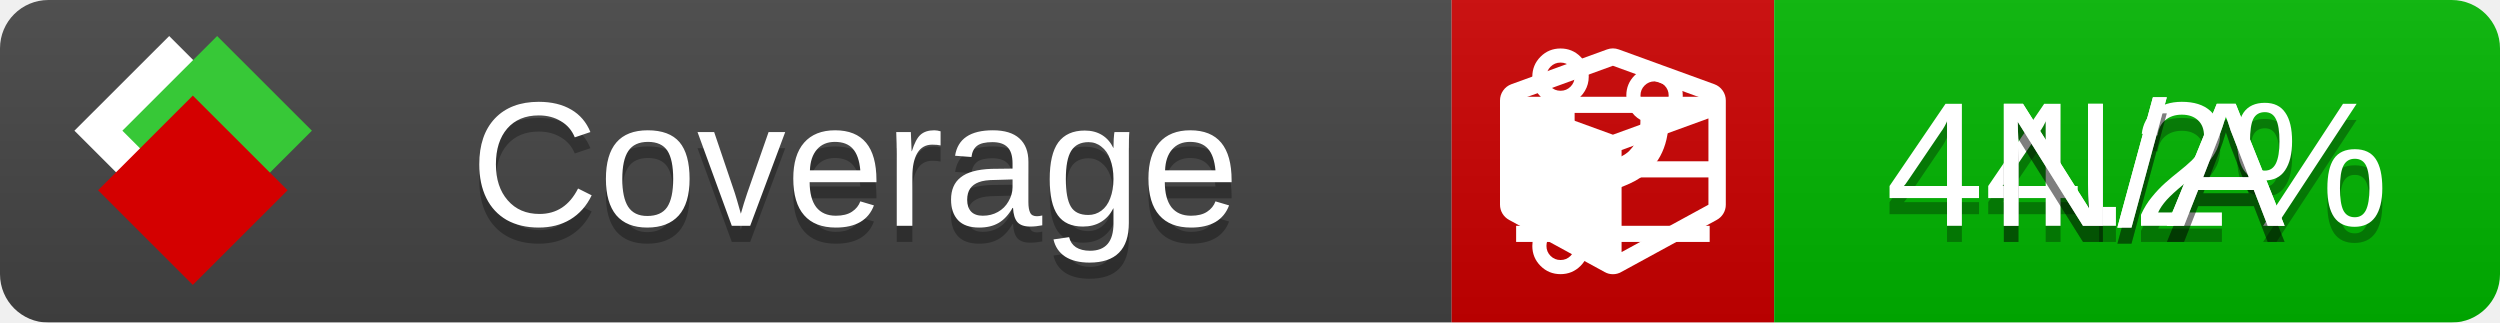
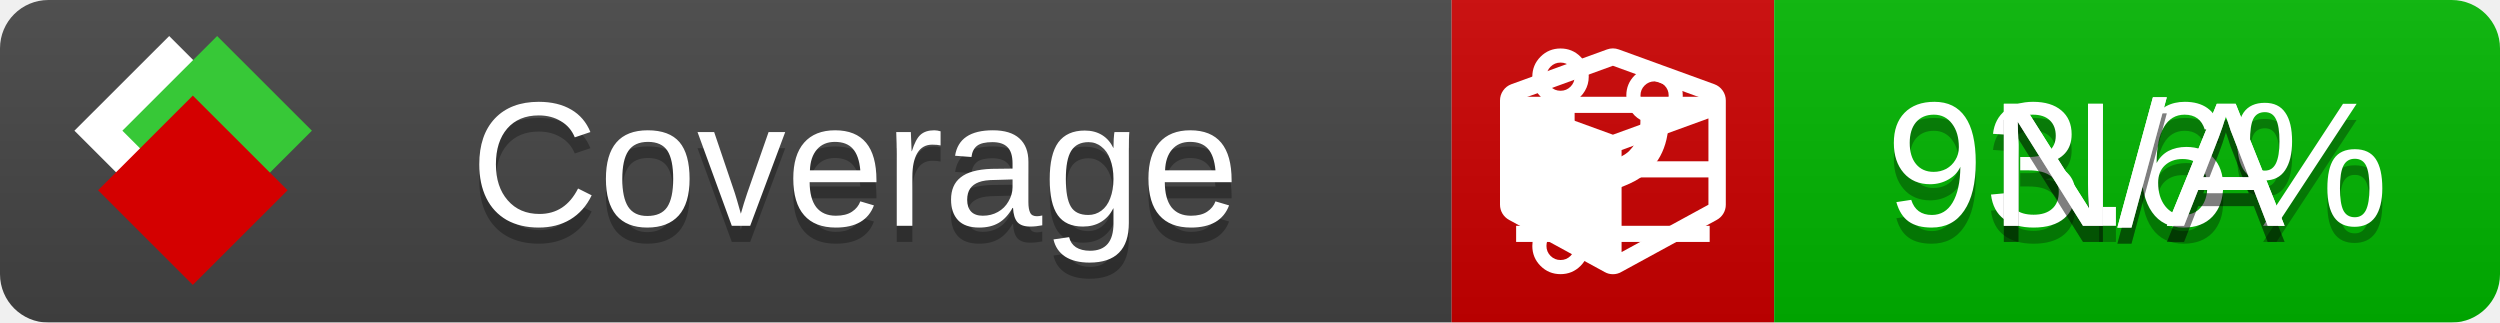
<svg xmlns="http://www.w3.org/2000/svg" xmlns:xlink="http://www.w3.org/1999/xlink" width="155" height="20">
  <style type="text/css">
          
            @keyframes fade1 {
                0% { visibility: visible; opacity: 1; }
               27% { visibility: visible; opacity: 1; }
               33% { visibility: hidden; opacity: 0; }
               60% { visibility: hidden; opacity: 0; }
               66% { visibility: hidden; opacity: 0; }
               93% { visibility: hidden; opacity: 0; }
              100% { visibility: visible; opacity: 1; }
            }
            @keyframes fade2 {
                0% { visibility: hidden; opacity: 0; }
               27% { visibility: hidden; opacity: 0; }
               33% { visibility: visible; opacity: 1; }
               60% { visibility: visible; opacity: 1; }
               66% { visibility: hidden; opacity: 0; }
               93% { visibility: hidden; opacity: 0; }
              100% { visibility: hidden; opacity: 0; }
            }
            @keyframes fade3 {
                0% { visibility: hidden; opacity: 0; }
               27% { visibility: hidden; opacity: 0; }
               33% { visibility: hidden; opacity: 0; }
               60% { visibility: hidden; opacity: 0; }
               66% { visibility: visible; opacity: 1; }
               93% { visibility: visible; opacity: 1; }
              100% { visibility: hidden; opacity: 0; }
            }
            .linecoverage {
                animation-duration: 15s;
                animation-name: fade1;
                animation-iteration-count: infinite;
            }
            .branchcoverage {
                animation-duration: 15s;
                animation-name: fade2;
                animation-iteration-count: infinite;
            }
            .methodcoverage {
                animation-duration: 15s;
                animation-name: fade3;
                animation-iteration-count: infinite;
            }
          
    </style>
  <defs>
    <linearGradient id="gradient" x2="0" y2="100%">
      <stop offset="0" stop-color="#bbb" stop-opacity=".1" />
      <stop offset="1" stop-opacity=".1" />
    </linearGradient>
    <linearGradient id="c">
      <stop offset="0" stop-color="#d40000" />
      <stop offset="1" stop-color="#ff2a2a" />
    </linearGradient>
    <linearGradient id="a">
      <stop offset="0" stop-color="#e0e0de" />
      <stop offset="1" stop-color="#fff" />
    </linearGradient>
    <linearGradient id="b">
      <stop offset="0" stop-color="#37c837" />
      <stop offset="1" stop-color="#217821" />
    </linearGradient>
    <linearGradient xlink:href="#a" id="e" x1="106.44" x2="69.96" y1="-11.96" y2="-46.84" gradientTransform="matrix(-.8426 -.00045 -.00045 -.8426 -94.27 -75.82)" gradientUnits="userSpaceOnUse" />
    <linearGradient xlink:href="#b" id="f" x1="56.19" x2="77.97" y1="-23.45" y2="10.62" gradientTransform="matrix(.8426 .00045 .00045 .8426 94.27 75.82)" gradientUnits="userSpaceOnUse" />
    <linearGradient xlink:href="#c" id="g" x1="79.98" x2="132.9" y1="10.79" y2="10.79" gradientTransform="matrix(.8426 .00045 .00045 .8426 94.27 75.82)" gradientUnits="userSpaceOnUse" />
    <mask id="mask">
      <rect width="155" height="20" rx="3" fill="#fff" />
    </mask>
    <g id="icon" transform="matrix(.04486 0 0 .04481 -.48 -.63)">
      <rect width="52.92" height="52.92" x="-109.72" y="-27.13" fill="url(#e)" transform="rotate(-135)" />
      <rect width="52.92" height="52.92" x="70.19" y="-39.18" fill="url(#f)" transform="rotate(45)" />
      <rect width="52.92" height="52.92" x="80.05" y="-15.74" fill="url(#g)" transform="rotate(45)" />
    </g>
  </defs>
  <g mask="url(#mask)">
    <rect x="0" y="0" width="90" height="20" fill="#444" />
    <rect x="90" y="0" width="20" height="20" fill="#c00" />
    <rect x="110" y="0" width="45" height="20" fill="#00B600" />
    <rect x="0" y="0" width="155" height="20" fill="url(#gradient)" />
  </g>
  <g>
    <path class="linecoverage" stroke="#fff" d="M94 6.5 h12 M94 10.5 h12 M94 14.5 h12" />
    <path class="branchcoverage" fill="#fff" d="m 97.628,15.247 q 0,-0.364 -0.255,-0.619 -0.255,-0.255 -0.619,-0.255 -0.364,0 -0.619,0.255 -0.255,0.255 -0.255,0.619 0,0.364 0.255,0.619 0.255,0.255 0.619,0.255 0.364,0 0.619,-0.255 0.255,-0.255 0.255,-0.619 z m 0,-10.493 q 0,-0.364 -0.255,-0.619 -0.255,-0.255 -0.619,-0.255 -0.364,0 -0.619,0.255 -0.255,0.255 -0.255,0.619 0,0.364 0.255,0.619 0.255,0.255 0.619,0.255 0.364,0 0.619,-0.255 0.255,-0.255 0.255,-0.619 z m 5.83,1.166 q 0,-0.364 -0.255,-0.619 -0.255,-0.255 -0.619,-0.255 -0.364,0 -0.619,0.255 -0.255,0.255 -0.255,0.619 0,0.364 0.255,0.619 0.255,0.255 0.619,0.255 0.364,0 0.619,-0.255 0.255,-0.255 0.255,-0.619 z m 0.874,0 q 0,0.474 -0.237,0.879 -0.237,0.405 -0.638,0.633 -0.018,2.614 -2.059,3.771 -0.619,0.346 -1.849,0.738 -1.166,0.364 -1.544,0.647 -0.378,0.282 -0.378,0.911 l 0,0.237 q 0.401,0.228 0.638,0.633 0.237,0.405 0.237,0.879 0,0.729 -0.51,1.239 -0.51,0.51 -1.239,0.51 -0.729,0 -1.239,-0.51 -0.51,-0.51 -0.51,-1.239 0,-0.474 0.237,-0.879 0.237,-0.405 0.638,-0.633 l 0,-7.469 q -0.401,-0.228 -0.638,-0.633 -0.237,-0.405 -0.237,-0.879 0,-0.729 0.51,-1.239 0.51,-0.51 1.239,-0.51 0.729,0 1.239,0.51 0.51,0.51 0.51,1.239 0,0.474 -0.237,0.879 -0.237,0.405 -0.638,0.633 l 0,4.527 q 0.492,-0.237 1.403,-0.519 0.501,-0.155 0.797,-0.269 0.296,-0.114 0.642,-0.282 0.346,-0.169 0.537,-0.36 0.191,-0.191 0.369,-0.465 0.178,-0.273 0.255,-0.633 0.077,-0.36 0.077,-0.833 -0.401,-0.228 -0.638,-0.633 -0.237,-0.405 -0.237,-0.879 0,-0.729 0.51,-1.239 0.51,-0.51 1.239,-0.51 0.729,0 1.239,0.51 0.51,0.51 0.51,1.239 z" />
    <path class="methodcoverage" fill="#fff" d="m 100.538,15.629 5.385,-2.936 v -5.351 l -5.385,1.96 z M 100,8.351 105.873,6.214 100,4.077 94.127,6.214 Z m 7,-2.12 v 6.462 q 0,0.294 -0.151,0.547 -0.151,0.252 -0.412,0.395 l -5.923,3.231 q -0.236,0.135 -0.513,0.135 -0.278,0 -0.513,-0.135 l -5.923,-3.231 Q 93.303,13.492 93.151,13.239 93,12.987 93,12.692 v -6.462 q 0,-0.337 0.194,-0.614 0.194,-0.278 0.513,-0.395 l 5.923,-2.154 q 0.185,-0.067 0.37,-0.067 0.185,0 0.37,0.067 l 5.923,2.154 q 0.32,0.118 0.513,0.395 Q 107,5.894 107,6.231 Z" />
  </g>
  <g fill="#fff" text-anchor="middle" font-family="Verdana,Arial,Geneva,sans-serif" font-size="11">
    <a xlink:href="https://github.com/danielpalme/ReportGenerator" target="_top">
      <use xlink:href="#icon" transform="translate(3,1) scale(3.5)" />
    </a>
    <text x="53" y="15" fill="#010101" fill-opacity=".3">Coverage</text>
    <text x="53" y="14" fill="#fff">Coverage</text>
-     <text class="linecoverage" x="132.5" y="15" fill="#010101" fill-opacity=".3">44.2%</text>
-     <text class="linecoverage" x="132.5" y="14">44.2%</text>
+     <text class="linecoverage" x="132.5" y="15" fill="#010101" fill-opacity=".3">93.6%</text>
+     <text class="linecoverage" x="132.5" y="14">93.6%</text>
    <text class="branchcoverage" x="132.5" y="15" fill="#010101" fill-opacity=".3">N/A</text>
    <text class="branchcoverage" x="132.5" y="14">N/A</text>
    <text class="methodcoverage" x="132.5" y="15" fill="#010101" fill-opacity=".3">N/A</text>
    <text class="methodcoverage" x="132.5" y="14">N/A</text>
  </g>
  <g>
    <rect class="linecoverage" x="90" y="0" width="65" height="20" fill-opacity="0" />
    <rect class="branchcoverage" x="90" y="0" width="65" height="20" fill-opacity="0" />
    <rect class="methodcoverage" x="90" y="0" width="65" height="20" fill-opacity="0" />
  </g>
</svg>
